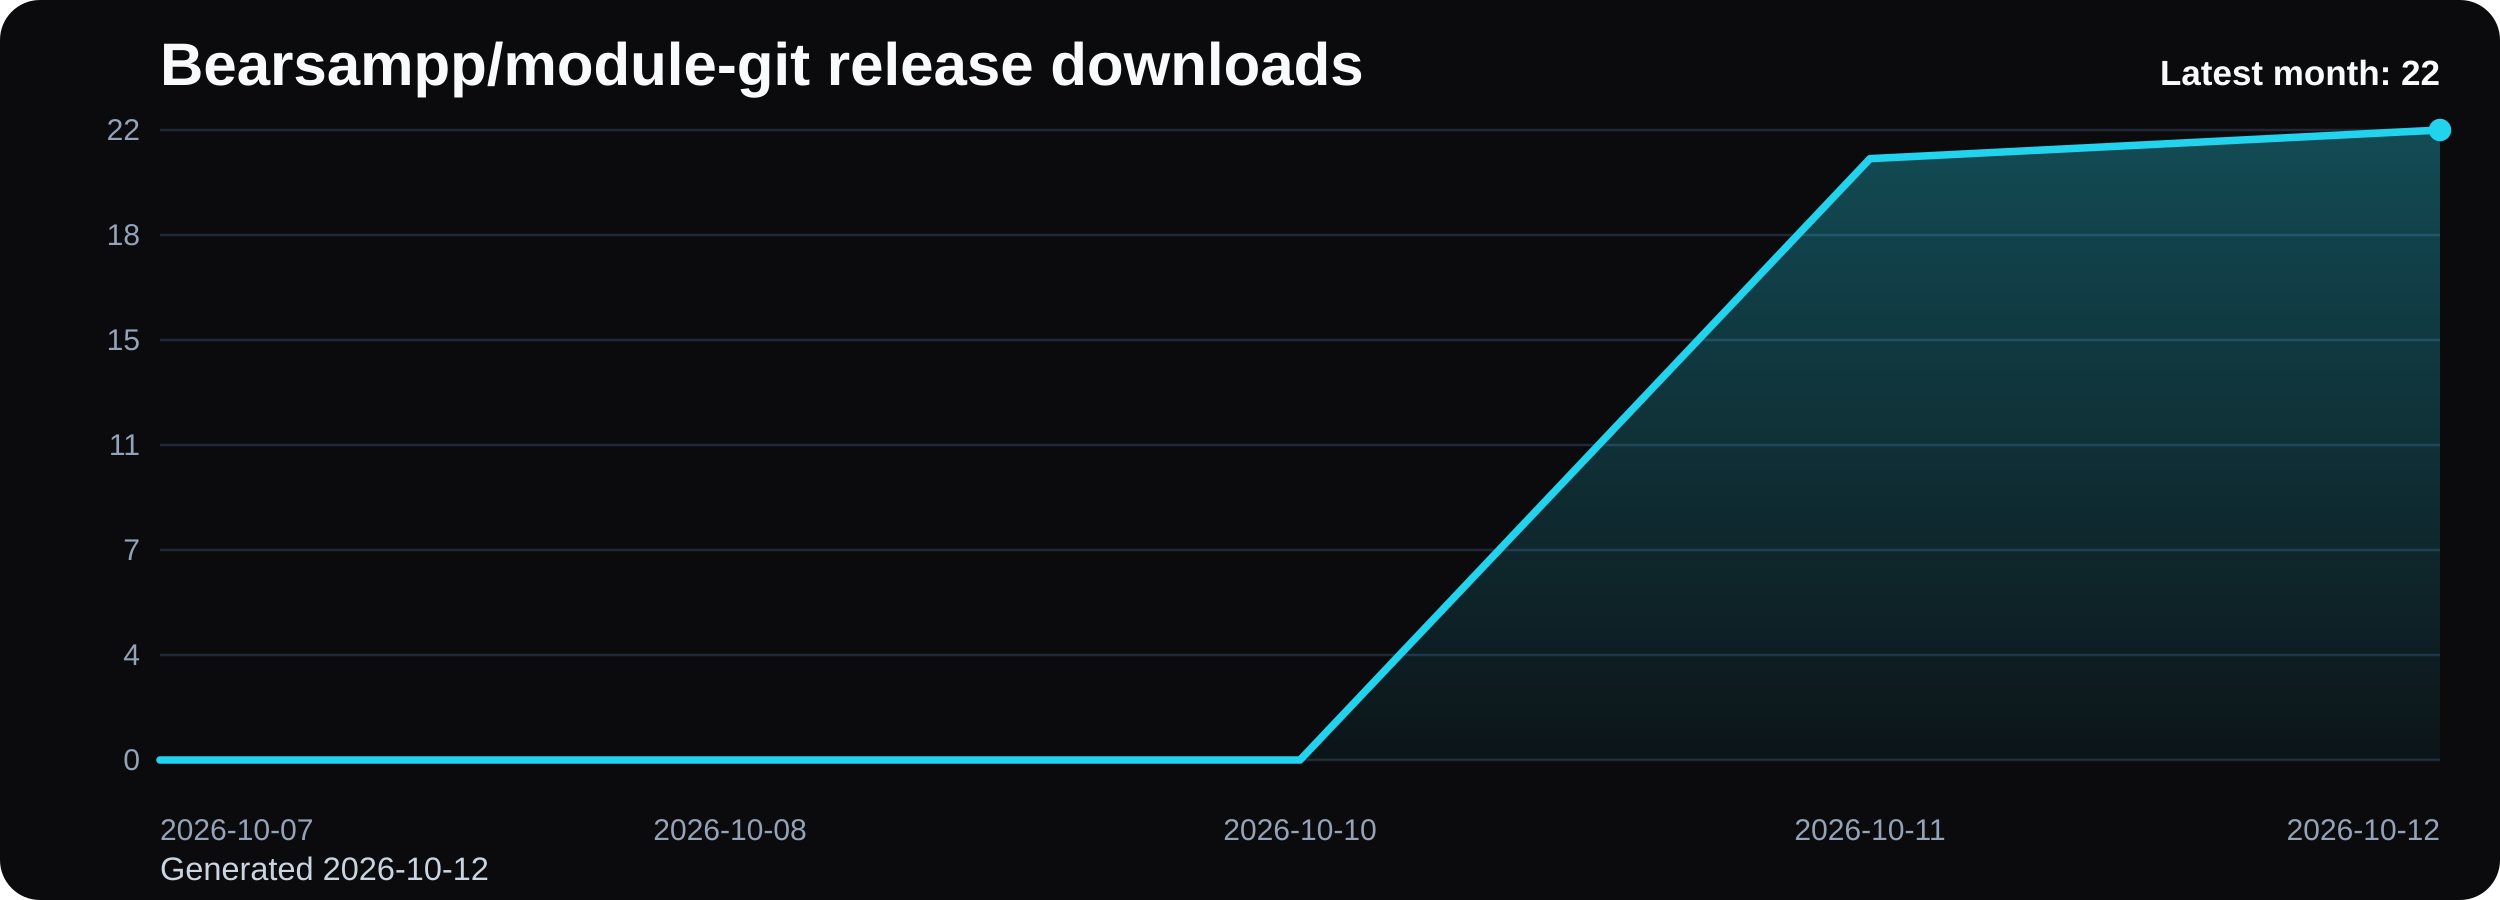
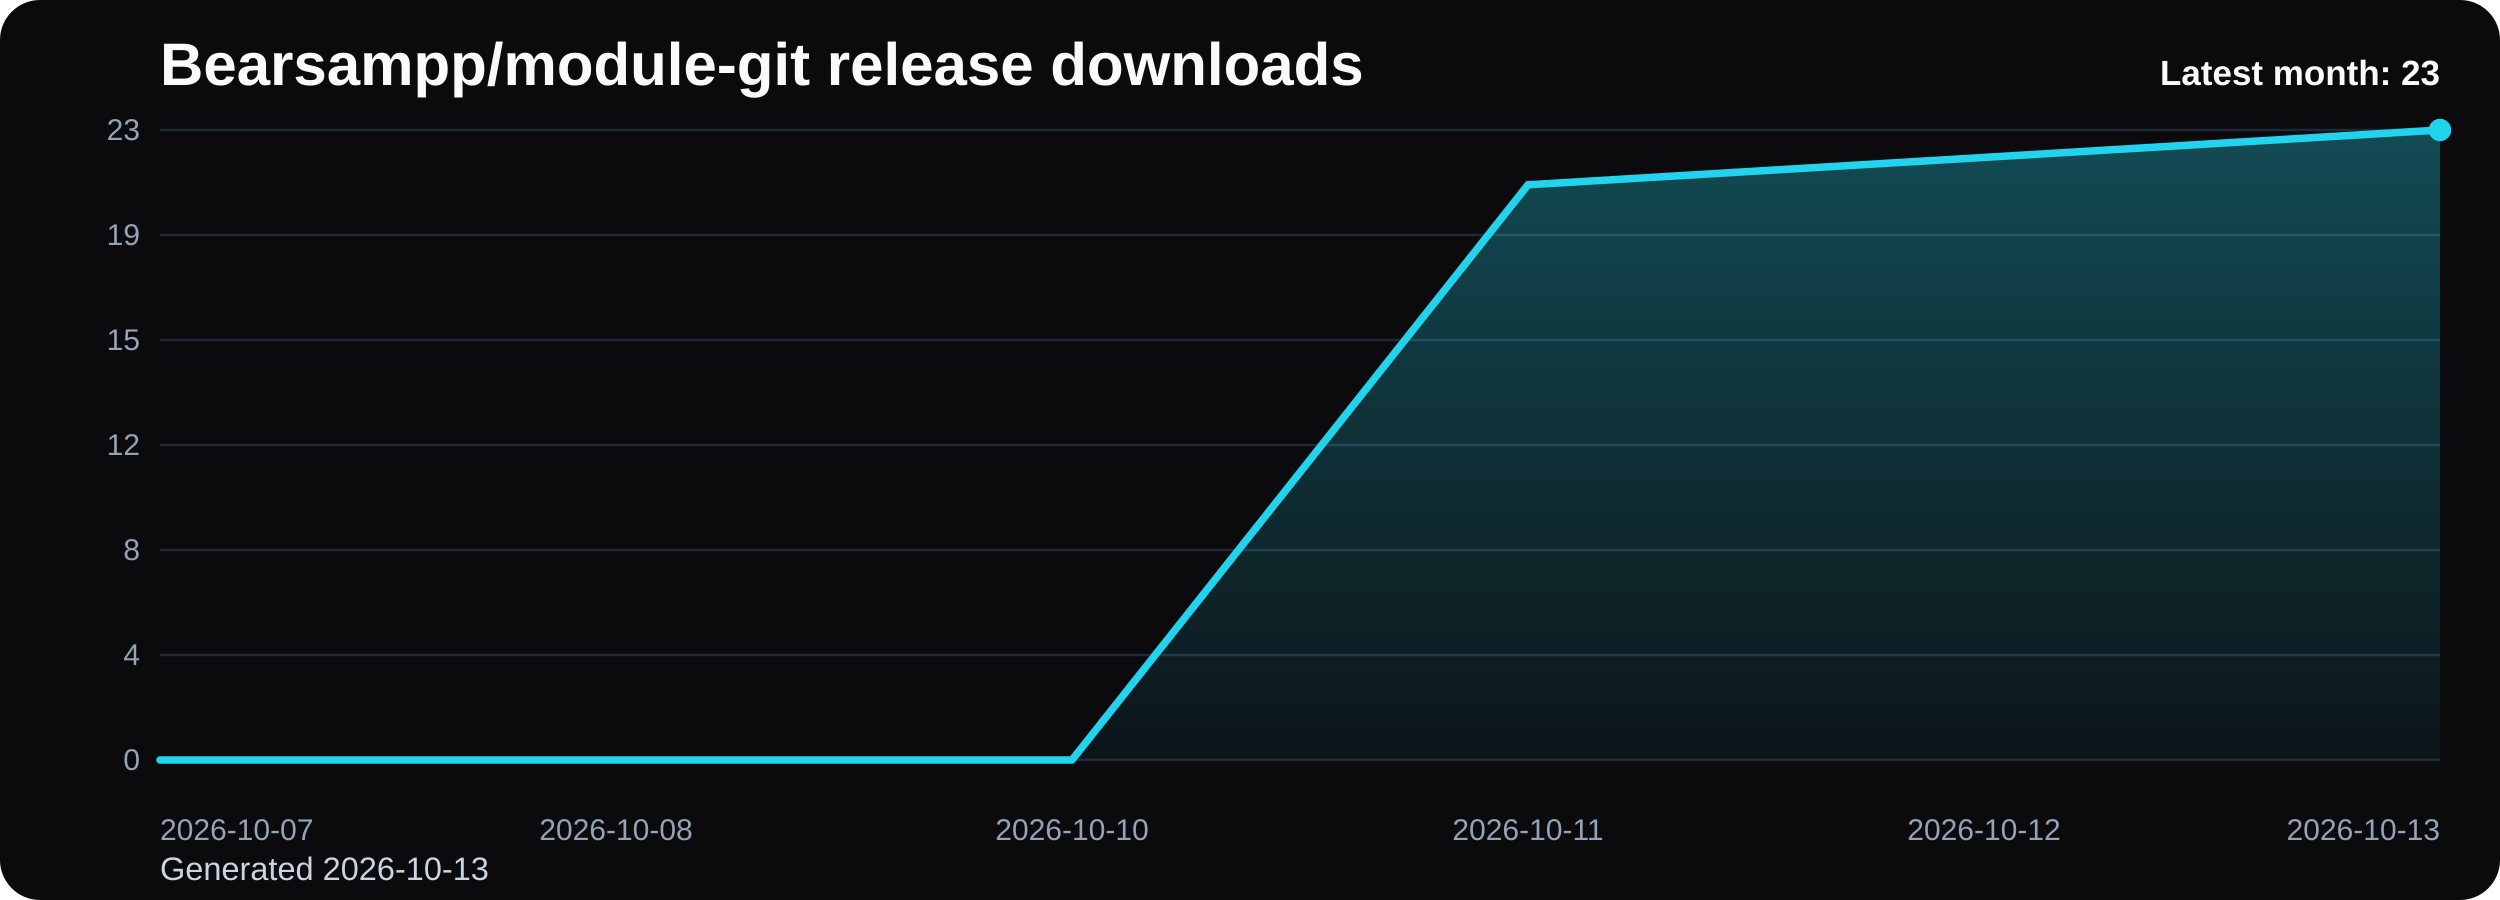
<svg xmlns="http://www.w3.org/2000/svg" viewBox="0 0 1000 360" role="img" aria-label="Bearsampp/module-git release downloads chart">
  <defs>
    <linearGradient id="fill-monthly-black" x1="0" y1="0" x2="0" y2="1">
      <stop offset="0%" stop-color="#22d3ee" stop-opacity="0.32" />
      <stop offset="100%" stop-color="#22d3ee" stop-opacity="0.05" />
    </linearGradient>
    <style>
      .bg { fill: #0b0b0d; }
      .title { font: 700 24px Arial, sans-serif; fill: #f8fafc; }
      .sub { font: 400 13px Arial, sans-serif; fill: #cbd5e1; }
      .grid { stroke: #1f2937; stroke-width: 1; }
      .axis { font: 400 12px Arial, sans-serif; fill: #94a3b8; }
      .line { fill: none; stroke: #22d3ee; stroke-width: 3; stroke-linecap: round; stroke-linejoin: round; }
      .dot { fill: #22d3ee; }
      .value { font: 600 11px Arial, sans-serif; fill: #cbd5e1; }
      .latest { font: 700 14px Arial, sans-serif; fill: #f8fafc; }
    </style>
  </defs>
  <rect class="bg" x="0" y="0" width="1000" height="360" rx="16" />
  <text class="title" x="64" y="34">Bearsampp/module-git release downloads</text>
-   <text class="sub" x="64" y="352">Generated 2026-10-12</text>
+   <text class="sub" x="64" y="352">Generated 2026-10-13</text>
  <line x1="64" y1="52.00" x2="976" y2="52.00" class="grid" />
-   <text x="56" y="56.00" text-anchor="end" class="axis">22</text>
+   <text x="56" y="56.00" text-anchor="end" class="axis">23</text>
  <line x1="64" y1="94.00" x2="976" y2="94.00" class="grid" />
-   <text x="56" y="98.00" text-anchor="end" class="axis">18</text>
+   <text x="56" y="98.00" text-anchor="end" class="axis">19</text>
  <line x1="64" y1="136.00" x2="976" y2="136.00" class="grid" />
  <text x="56" y="140.00" text-anchor="end" class="axis">15</text>
  <line x1="64" y1="178.00" x2="976" y2="178.00" class="grid" />
-   <text x="56" y="182.00" text-anchor="end" class="axis">11</text>
+   <text x="56" y="182.00" text-anchor="end" class="axis">12</text>
  <line x1="64" y1="220.00" x2="976" y2="220.00" class="grid" />
-   <text x="56" y="224.00" text-anchor="end" class="axis">7</text>
+   <text x="56" y="224.00" text-anchor="end" class="axis">8</text>
  <line x1="64" y1="262.00" x2="976" y2="262.00" class="grid" />
  <text x="56" y="266.00" text-anchor="end" class="axis">4</text>
  <line x1="64" y1="304.00" x2="976" y2="304.00" class="grid" />
  <text x="56" y="308.00" text-anchor="end" class="axis">0</text>
-   <path d="M 64.00 304 L 64.00 304.00 L 292.00 304.00 L 520.00 304.00 L 748.00 63.45 L 976.00 52.00 L 976.00 304 Z" fill="url(#fill-monthly-black)" />
-   <polyline class="line" points="64.00,304.00 292.00,304.00 520.00,304.00 748.00,63.45 976.00,52.00" />
+   <path d="M 64.00 304 L 64.00 304.00 L 246.40 304.00 L 428.80 304.00 L 611.20 73.91 L 793.60 62.96 L 976.00 52.00 L 976.00 304 Z" fill="url(#fill-monthly-black)" />
+   <polyline class="line" points="64.00,304.00 246.40,304.00 428.80,304.00 611.20,73.91 793.60,62.96 976.00,52.00" />
  <circle class="dot" cx="976.00" cy="52.00" r="4.5" />
  <text class="axis" x="64.00" y="336" text-anchor="start">2026-10-07</text>
-   <text class="axis" x="292.00" y="336" text-anchor="middle">2026-10-08</text>
-   <text class="axis" x="520.00" y="336" text-anchor="middle">2026-10-10</text>
-   <text class="axis" x="748.00" y="336" text-anchor="middle">2026-10-11</text>
-   <text class="axis" x="976.00" y="336" text-anchor="end">2026-10-12</text>
-   <text class="latest" x="976" y="34" text-anchor="end">Latest month: 22</text>
+   <text class="axis" x="246.40" y="336" text-anchor="middle">2026-10-08</text>
+   <text class="axis" x="428.80" y="336" text-anchor="middle">2026-10-10</text>
+   <text class="axis" x="611.20" y="336" text-anchor="middle">2026-10-11</text>
+   <text class="axis" x="793.60" y="336" text-anchor="middle">2026-10-12</text>
+   <text class="axis" x="976.00" y="336" text-anchor="end">2026-10-13</text>
+   <text class="latest" x="976" y="34" text-anchor="end">Latest month: 23</text>
</svg>
